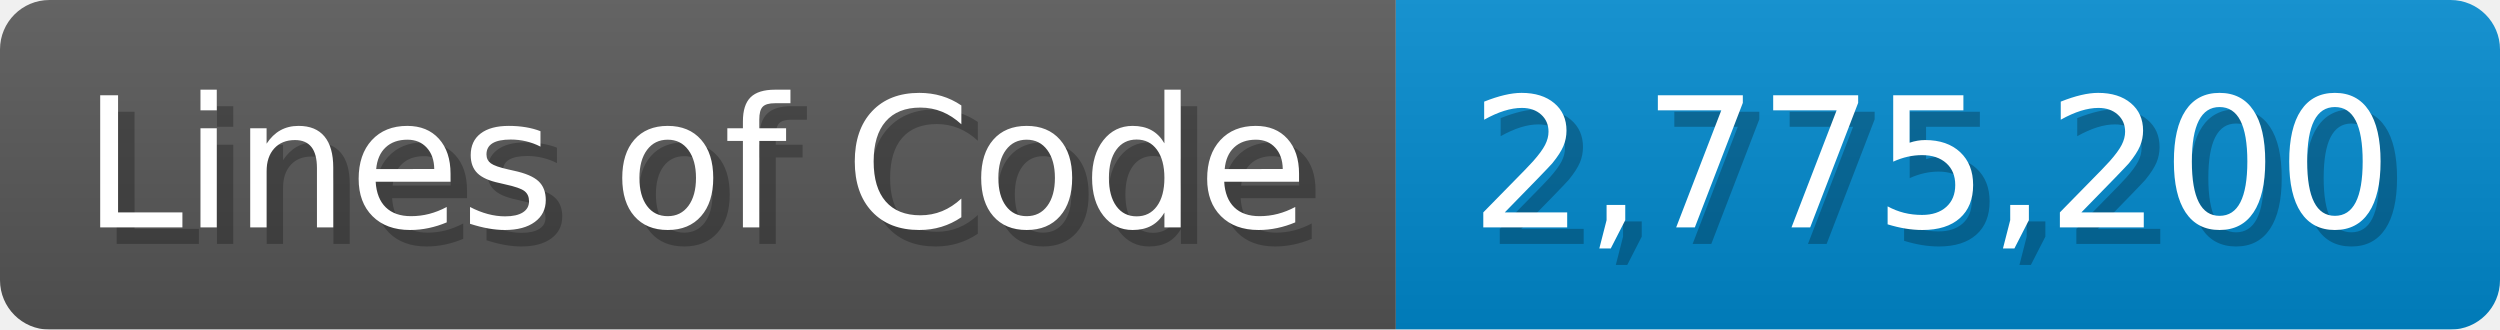
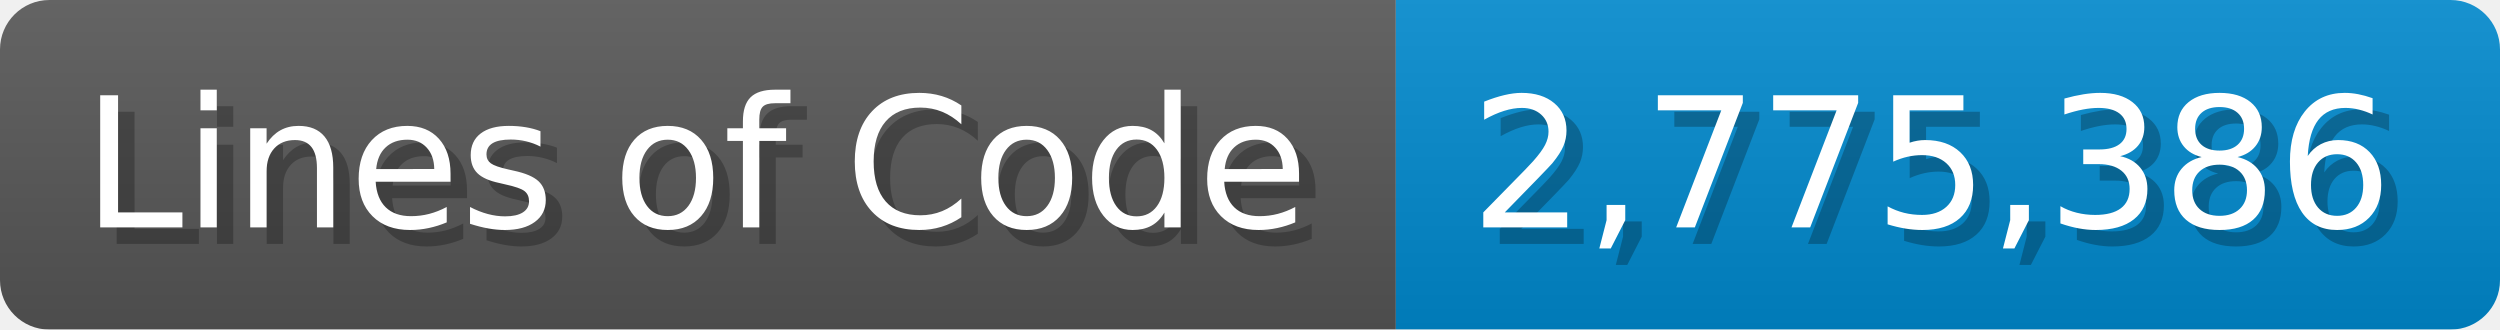
<svg xmlns="http://www.w3.org/2000/svg" width="151.7" height="20" viewBox="0 0 1517 200">
  <linearGradient id="a" x2="0" y2="100%">
    <stop offset="0" stop-opacity=".1" stop-color="#EEE" />
    <stop offset="1" stop-opacity=".1" />
  </linearGradient>
  <mask id="m">
    <rect width="1517" height="200" rx="30" fill="#FFF" />
  </mask>
  <g mask="url(#m)">
    <rect width="847" height="200" fill="#555" />
    <rect width="670" height="200" fill="#08C" x="847" />
    <rect width="1517" height="200" fill="url(#a)" />
  </g>
  <g fill="#fff" text-anchor="start" font-family="Verdana,DejaVu Sans,sans-serif" font-size="110">
    <text x="60" y="148" textLength="747" fill="#000" opacity="0.25">Lines of Code</text>
    <text x="50" y="138" textLength="747">Lines of Code</text>
-     <text x="902" y="148" textLength="570" fill="#000" opacity="0.25">2,775,200</text>
-     <text x="892" y="138" textLength="570">2,775,200</text>
+     <text x="902" y="148" textLength="570" fill="#000" opacity="0.25">2,775,386</text>
+     <text x="892" y="138" textLength="570">2,775,386</text>
  </g>
</svg>
